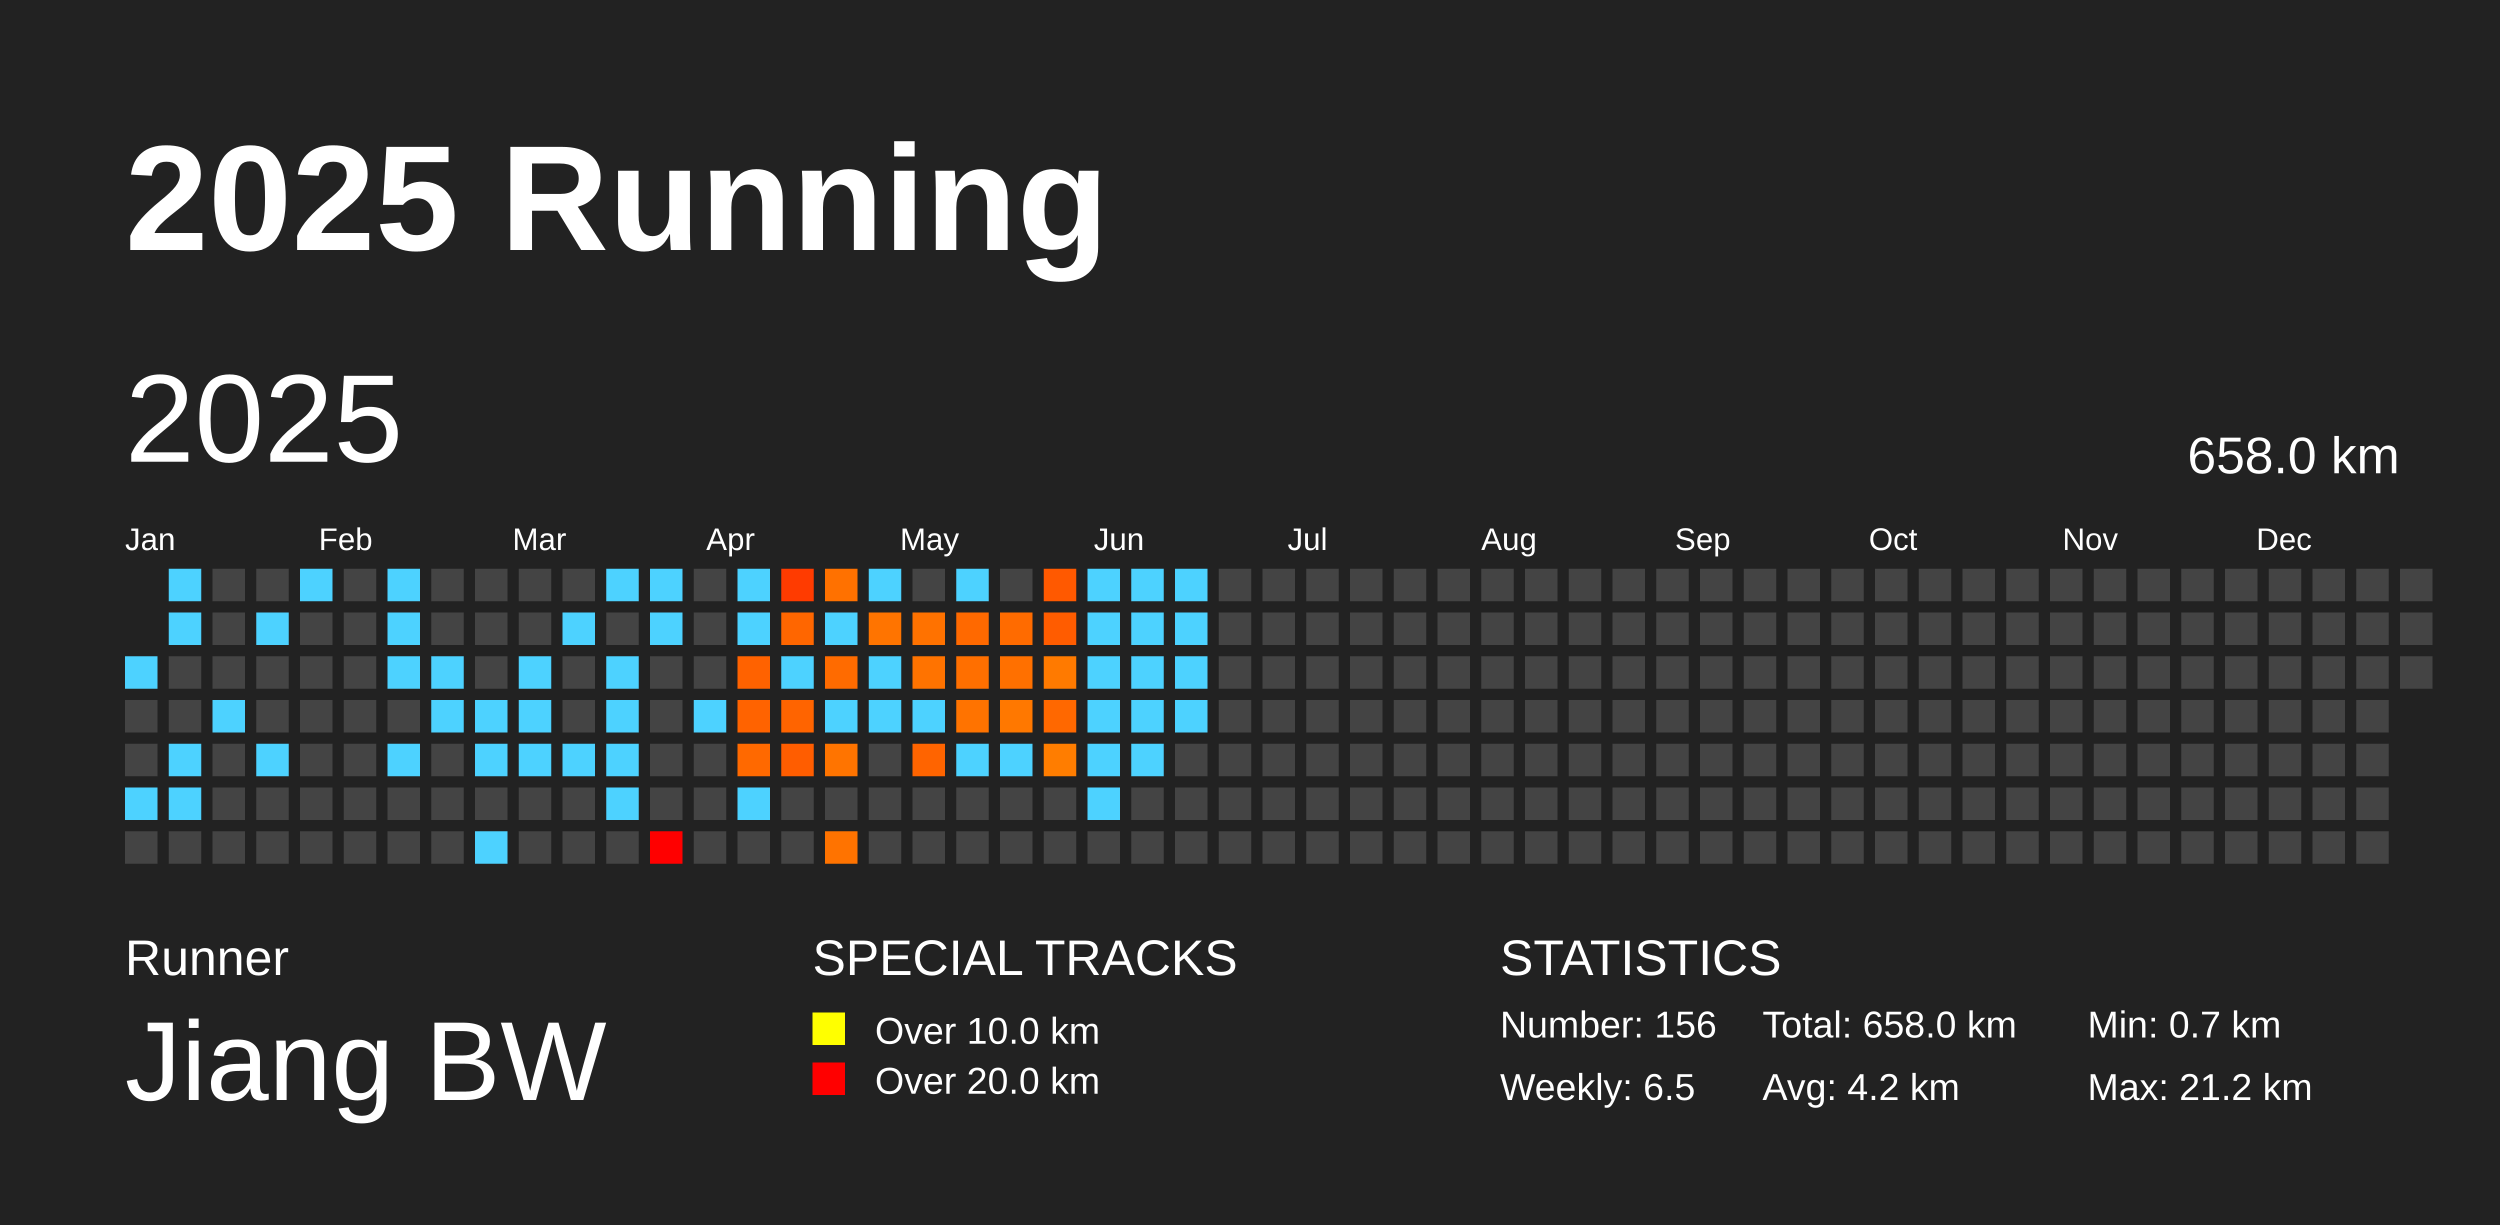
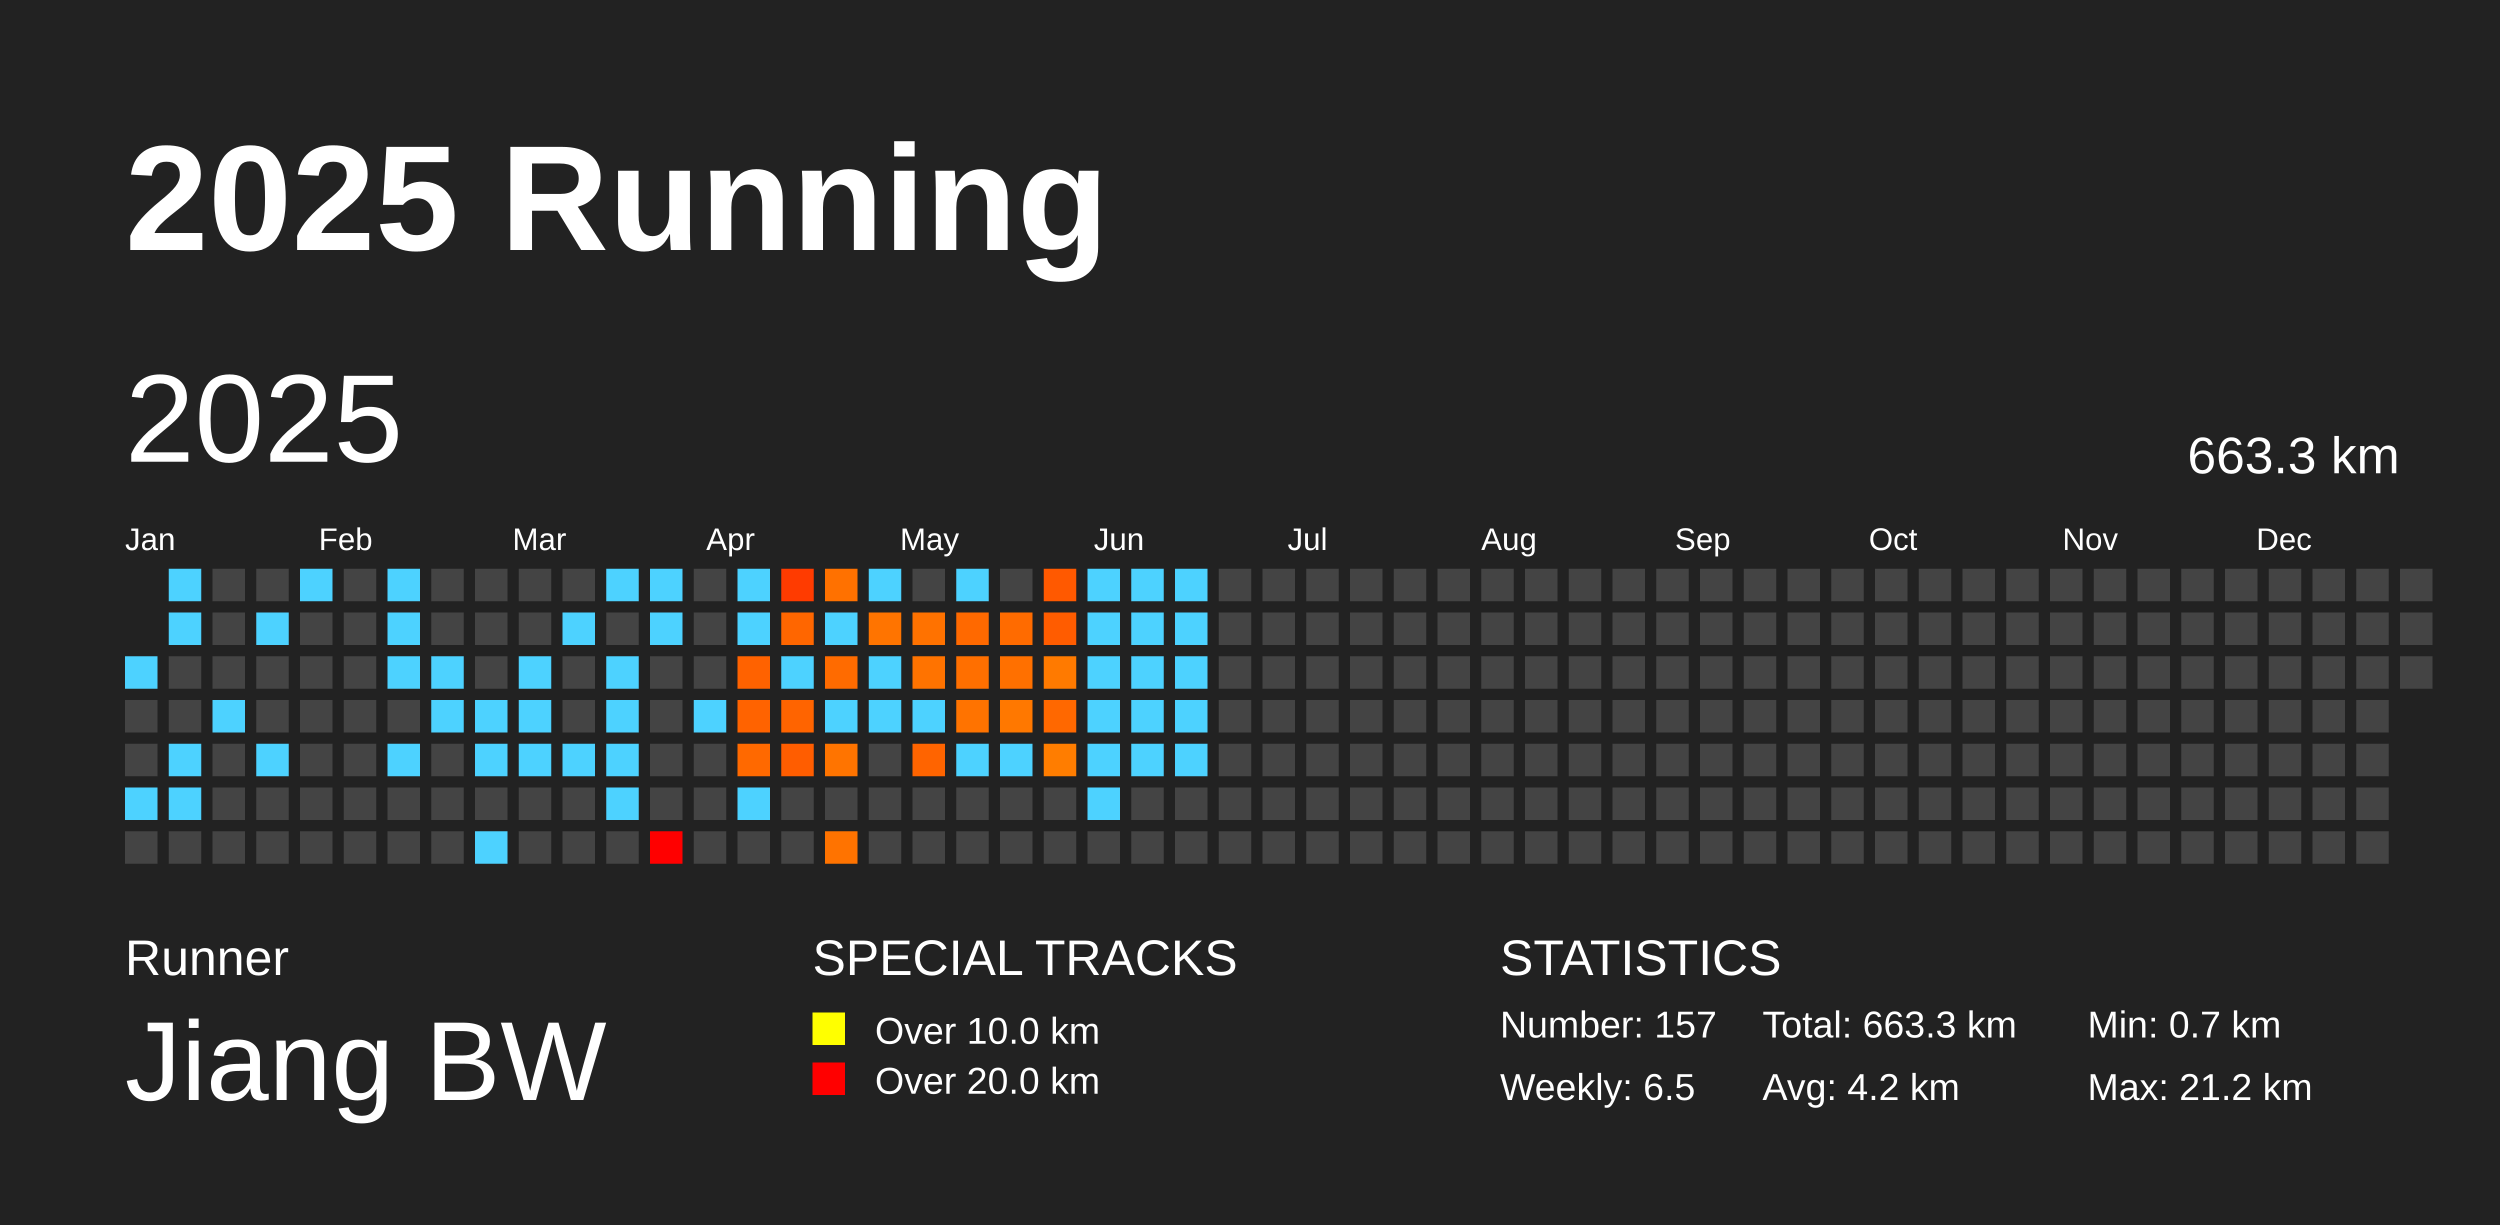
<svg xmlns="http://www.w3.org/2000/svg" baseProfile="full" height="98mm" version="1.1" viewBox="0,0,200,98" width="200mm">
  <defs />
  <rect fill="#222222" height="98" width="200" x="0" y="0" />
  <text fill="#FFFFFF" style="font-size:12px; font-family:Arial; font-weight:bold;" x="10" y="20">2025 Running</text>
  <text fill="#FFFFFF" style="font-size:4px; font-family:Arial" x="10" y="78">Runner</text>
  <text fill="#FFFFFF" style="font-size:9px; font-family:Arial" x="10" y="88">Jiang BW</text>
  <text fill="#FFFFFF" style="font-size:4px; font-family:Arial" x="65" y="78">SPECIAL TRACKS</text>
  <rect fill="yellow" height="2.6" width="2.6" x="65" y="81" />
  <text fill="#FFFFFF" style="font-size:3px; font-family:Arial" x="70" y="83.5">Over 10.0 km</text>
  <rect fill="red" height="2.6" width="2.6" x="65" y="85" />
  <text fill="#FFFFFF" style="font-size:3px; font-family:Arial" x="70" y="87.5">Over 20.0 km</text>
  <text fill="#FFFFFF" style="font-size:4px; font-family:Arial" x="120" y="78">STATISTICS</text>
-   <text fill="#FFFFFF" style="font-size:3px; font-family:Arial" x="120" y="83">Number: 156</text>
+   <text fill="#FFFFFF" style="font-size:3px; font-family:Arial" x="120" y="83">Number: 157</text>
  <text fill="#FFFFFF" style="font-size:3px; font-family:Arial" x="120" y="88">Weekly: 6.5</text>
-   <text fill="#FFFFFF" style="font-size:3px; font-family:Arial" x="141" y="83">Total: 658.0 km</text>
+   <text fill="#FFFFFF" style="font-size:3px; font-family:Arial" x="141" y="83">Total: 663.3 km</text>
  <text fill="#FFFFFF" style="font-size:3px; font-family:Arial" x="141" y="88">Avg: 4.2 km</text>
  <text fill="#FFFFFF" style="font-size:3px; font-family:Arial" x="167" y="83">Min: 0.7 km</text>
  <text fill="#FFFFFF" style="font-size:3px; font-family:Arial" x="167" y="88">Max: 21.2 km</text>
  <text dominant-baseline="hanging" fill="#FFFFFF" style="font-size:10.0px; font-family:Arial;" x="10" y="30">2025</text>
-   <text dominant-baseline="hanging" fill="#FFFFFF" style="font-size:4.125px; font-family:Arial;" x="175" y="35">658.0 km</text>
+   <text dominant-baseline="hanging" fill="#FFFFFF" style="font-size:4.125px; font-family:Arial;" x="175" y="35">663.3 km</text>
  <text fill="#FFFFFF" style="font-size:2.5px; font-family:Arial" x="10.0" y="44">Jan</text>
  <text fill="#FFFFFF" style="font-size:2.5px; font-family:Arial" x="25.5" y="44">Feb</text>
  <text fill="#FFFFFF" style="font-size:2.5px; font-family:Arial" x="41.0" y="44">Mar</text>
  <text fill="#FFFFFF" style="font-size:2.5px; font-family:Arial" x="56.5" y="44">Apr</text>
  <text fill="#FFFFFF" style="font-size:2.5px; font-family:Arial" x="72.0" y="44">May</text>
  <text fill="#FFFFFF" style="font-size:2.5px; font-family:Arial" x="87.5" y="44">Jun</text>
  <text fill="#FFFFFF" style="font-size:2.5px; font-family:Arial" x="103.0" y="44">Jul</text>
  <text fill="#FFFFFF" style="font-size:2.5px; font-family:Arial" x="118.5" y="44">Aug</text>
  <text fill="#FFFFFF" style="font-size:2.5px; font-family:Arial" x="134.0" y="44">Sep</text>
  <text fill="#FFFFFF" style="font-size:2.5px; font-family:Arial" x="149.5" y="44">Oct</text>
  <text fill="#FFFFFF" style="font-size:2.5px; font-family:Arial" x="165.0" y="44">Nov</text>
  <text fill="#FFFFFF" style="font-size:2.5px; font-family:Arial" x="180.5" y="44">Dec</text>
  <rect fill="#4dd2ff" height="2.6" width="2.6" x="10.0" y="52.5" />
  <rect fill="#444444" height="2.6" width="2.6" x="10.0" y="56.0" />
  <rect fill="#444444" height="2.6" width="2.6" x="10.0" y="59.5" />
  <rect fill="#4dd2ff" height="2.6" width="2.6" x="10.0" y="63.0" />
  <rect fill="#444444" height="2.6" width="2.6" x="10.0" y="66.5" />
  <rect fill="#4dd2ff" height="2.6" width="2.6" x="13.5" y="45.5" />
  <rect fill="#4dd2ff" height="2.6" width="2.6" x="13.5" y="49.0" />
  <rect fill="#444444" height="2.6" width="2.6" x="13.5" y="52.5" />
  <rect fill="#444444" height="2.6" width="2.6" x="13.5" y="56.0" />
  <rect fill="#4dd2ff" height="2.6" width="2.6" x="13.5" y="59.5" />
  <rect fill="#4dd2ff" height="2.6" width="2.6" x="13.5" y="63.0" />
  <rect fill="#444444" height="2.6" width="2.6" x="13.5" y="66.5" />
  <rect fill="#444444" height="2.6" width="2.6" x="17.0" y="45.5" />
  <rect fill="#444444" height="2.6" width="2.6" x="17.0" y="49.0" />
  <rect fill="#444444" height="2.6" width="2.6" x="17.0" y="52.5" />
  <rect fill="#4dd2ff" height="2.6" width="2.6" x="17.0" y="56.0" />
  <rect fill="#444444" height="2.6" width="2.6" x="17.0" y="59.5" />
  <rect fill="#444444" height="2.6" width="2.6" x="17.0" y="63.0" />
  <rect fill="#444444" height="2.6" width="2.6" x="17.0" y="66.5" />
  <rect fill="#444444" height="2.6" width="2.6" x="20.5" y="45.5" />
  <rect fill="#4dd2ff" height="2.6" width="2.6" x="20.5" y="49.0" />
  <rect fill="#444444" height="2.6" width="2.6" x="20.5" y="52.5" />
  <rect fill="#444444" height="2.6" width="2.6" x="20.5" y="56.0" />
  <rect fill="#4dd2ff" height="2.6" width="2.6" x="20.5" y="59.5" />
  <rect fill="#444444" height="2.6" width="2.6" x="20.5" y="63.0" />
  <rect fill="#444444" height="2.6" width="2.6" x="20.5" y="66.5" />
  <rect fill="#4dd2ff" height="2.6" width="2.6" x="24.0" y="45.5" />
  <rect fill="#444444" height="2.6" width="2.6" x="24.0" y="49.0" />
  <rect fill="#444444" height="2.6" width="2.6" x="24.0" y="52.5" />
  <rect fill="#444444" height="2.6" width="2.6" x="24.0" y="56.0" />
  <rect fill="#444444" height="2.6" width="2.6" x="24.0" y="59.5" />
  <rect fill="#444444" height="2.6" width="2.6" x="24.0" y="63.0" />
  <rect fill="#444444" height="2.6" width="2.6" x="24.0" y="66.5" />
  <rect fill="#444444" height="2.6" width="2.6" x="27.5" y="45.5" />
  <rect fill="#444444" height="2.6" width="2.6" x="27.5" y="49.0" />
  <rect fill="#444444" height="2.6" width="2.6" x="27.5" y="52.5" />
  <rect fill="#444444" height="2.6" width="2.6" x="27.5" y="56.0" />
  <rect fill="#444444" height="2.6" width="2.6" x="27.5" y="59.5" />
  <rect fill="#444444" height="2.6" width="2.6" x="27.5" y="63.0" />
  <rect fill="#444444" height="2.6" width="2.6" x="27.5" y="66.5" />
  <rect fill="#4dd2ff" height="2.6" width="2.6" x="31.0" y="45.5" />
  <rect fill="#4dd2ff" height="2.6" width="2.6" x="31.0" y="49.0" />
  <rect fill="#4dd2ff" height="2.6" width="2.6" x="31.0" y="52.5" />
  <rect fill="#444444" height="2.6" width="2.6" x="31.0" y="56.0" />
  <rect fill="#4dd2ff" height="2.6" width="2.6" x="31.0" y="59.5" />
  <rect fill="#444444" height="2.6" width="2.6" x="31.0" y="63.0" />
  <rect fill="#444444" height="2.6" width="2.6" x="31.0" y="66.5" />
  <rect fill="#444444" height="2.6" width="2.6" x="34.5" y="45.5" />
  <rect fill="#444444" height="2.6" width="2.6" x="34.5" y="49.0" />
  <rect fill="#4dd2ff" height="2.6" width="2.6" x="34.5" y="52.5" />
  <rect fill="#4dd2ff" height="2.6" width="2.6" x="34.5" y="56.0" />
  <rect fill="#444444" height="2.6" width="2.6" x="34.5" y="59.5" />
  <rect fill="#444444" height="2.6" width="2.6" x="34.5" y="63.0" />
  <rect fill="#444444" height="2.6" width="2.6" x="34.5" y="66.5" />
  <rect fill="#444444" height="2.6" width="2.6" x="38.0" y="45.5" />
  <rect fill="#444444" height="2.6" width="2.6" x="38.0" y="49.0" />
  <rect fill="#444444" height="2.6" width="2.6" x="38.0" y="52.5" />
  <rect fill="#4dd2ff" height="2.6" width="2.6" x="38.0" y="56.0" />
  <rect fill="#4dd2ff" height="2.6" width="2.6" x="38.0" y="59.5" />
  <rect fill="#444444" height="2.6" width="2.6" x="38.0" y="63.0" />
  <rect fill="#4dd2ff" height="2.6" width="2.6" x="38.0" y="66.5" />
  <rect fill="#444444" height="2.6" width="2.6" x="41.5" y="45.5" />
  <rect fill="#444444" height="2.6" width="2.6" x="41.5" y="49.0" />
  <rect fill="#4dd2ff" height="2.6" width="2.6" x="41.5" y="52.5" />
  <rect fill="#4dd2ff" height="2.6" width="2.6" x="41.5" y="56.0" />
  <rect fill="#4dd2ff" height="2.6" width="2.6" x="41.5" y="59.5" />
  <rect fill="#444444" height="2.6" width="2.6" x="41.5" y="63.0" />
  <rect fill="#444444" height="2.6" width="2.6" x="41.5" y="66.5" />
  <rect fill="#444444" height="2.6" width="2.6" x="45.0" y="45.5" />
  <rect fill="#4dd2ff" height="2.6" width="2.6" x="45.0" y="49.0" />
  <rect fill="#444444" height="2.6" width="2.6" x="45.0" y="52.5" />
  <rect fill="#444444" height="2.6" width="2.6" x="45.0" y="56.0" />
  <rect fill="#4dd2ff" height="2.6" width="2.6" x="45.0" y="59.5" />
  <rect fill="#444444" height="2.6" width="2.6" x="45.0" y="63.0" />
  <rect fill="#444444" height="2.6" width="2.6" x="45.0" y="66.5" />
  <rect fill="#4dd2ff" height="2.6" width="2.6" x="48.5" y="45.5" />
  <rect fill="#444444" height="2.6" width="2.6" x="48.5" y="49.0" />
  <rect fill="#4dd2ff" height="2.6" width="2.6" x="48.5" y="52.5" />
  <rect fill="#4dd2ff" height="2.6" width="2.6" x="48.5" y="56.0" />
  <rect fill="#4dd2ff" height="2.6" width="2.6" x="48.5" y="59.5" />
  <rect fill="#4dd2ff" height="2.6" width="2.6" x="48.5" y="63.0" />
  <rect fill="#444444" height="2.6" width="2.6" x="48.5" y="66.5" />
  <rect fill="#4dd2ff" height="2.6" width="2.6" x="52.0" y="45.5" />
  <rect fill="#4dd2ff" height="2.6" width="2.6" x="52.0" y="49.0" />
  <rect fill="#444444" height="2.6" width="2.6" x="52.0" y="52.5" />
  <rect fill="#444444" height="2.6" width="2.6" x="52.0" y="56.0" />
  <rect fill="#444444" height="2.6" width="2.6" x="52.0" y="59.5" />
  <rect fill="#444444" height="2.6" width="2.6" x="52.0" y="63.0" />
  <rect fill="red" height="2.6" width="2.6" x="52.0" y="66.5" />
  <rect fill="#444444" height="2.6" width="2.6" x="55.5" y="45.5" />
  <rect fill="#444444" height="2.6" width="2.6" x="55.5" y="49.0" />
  <rect fill="#444444" height="2.6" width="2.6" x="55.5" y="52.5" />
  <rect fill="#4dd2ff" height="2.6" width="2.6" x="55.5" y="56.0" />
  <rect fill="#444444" height="2.6" width="2.6" x="55.5" y="59.5" />
  <rect fill="#444444" height="2.6" width="2.6" x="55.5" y="63.0" />
  <rect fill="#444444" height="2.6" width="2.6" x="55.5" y="66.5" />
  <rect fill="#4dd2ff" height="2.6" width="2.6" x="59.0" y="45.5" />
  <rect fill="#4dd2ff" height="2.6" width="2.6" x="59.0" y="49.0" />
  <rect fill="#ff6200" height="2.6" width="2.6" x="59.0" y="52.5" />
  <rect fill="#ff6300" height="2.6" width="2.6" x="59.0" y="56.0" />
  <rect fill="#ff6900" height="2.6" width="2.6" x="59.0" y="59.5" />
  <rect fill="#4dd2ff" height="2.6" width="2.6" x="59.0" y="63.0" />
  <rect fill="#444444" height="2.6" width="2.6" x="59.0" y="66.5" />
  <rect fill="#ff3b00" height="2.6" width="2.6" x="62.5" y="45.5" />
  <rect fill="#ff6600" height="2.6" width="2.6" x="62.5" y="49.0" />
  <rect fill="#4dd2ff" height="2.6" width="2.6" x="62.5" y="52.5" />
  <rect fill="#ff6400" height="2.6" width="2.6" x="62.5" y="56.0" />
  <rect fill="#ff5d00" height="2.6" width="2.6" x="62.5" y="59.5" />
  <rect fill="#444444" height="2.6" width="2.6" x="62.5" y="63.0" />
  <rect fill="#444444" height="2.6" width="2.6" x="62.5" y="66.5" />
  <rect fill="#ff7100" height="2.6" width="2.6" x="66.0" y="45.5" />
  <rect fill="#4dd2ff" height="2.6" width="2.6" x="66.0" y="49.0" />
  <rect fill="#ff6b00" height="2.6" width="2.6" x="66.0" y="52.5" />
  <rect fill="#4dd2ff" height="2.6" width="2.6" x="66.0" y="56.0" />
  <rect fill="#ff7400" height="2.6" width="2.6" x="66.0" y="59.5" />
  <rect fill="#444444" height="2.6" width="2.6" x="66.0" y="63.0" />
  <rect fill="#ff7300" height="2.6" width="2.6" x="66.0" y="66.5" />
  <rect fill="#4dd2ff" height="2.6" width="2.6" x="69.5" y="45.5" />
  <rect fill="#ff7400" height="2.6" width="2.6" x="69.5" y="49.0" />
  <rect fill="#4dd2ff" height="2.6" width="2.6" x="69.5" y="52.5" />
  <rect fill="#4dd2ff" height="2.6" width="2.6" x="69.5" y="56.0" />
  <rect fill="#444444" height="2.6" width="2.6" x="69.5" y="59.5" />
  <rect fill="#444444" height="2.6" width="2.6" x="69.5" y="63.0" />
  <rect fill="#444444" height="2.6" width="2.6" x="69.5" y="66.5" />
  <rect fill="#444444" height="2.6" width="2.6" x="73.0" y="45.5" />
  <rect fill="#ff7200" height="2.6" width="2.6" x="73.0" y="49.0" />
  <rect fill="#ff7300" height="2.6" width="2.6" x="73.0" y="52.5" />
  <rect fill="#4dd2ff" height="2.6" width="2.6" x="73.0" y="56.0" />
  <rect fill="#ff6400" height="2.6" width="2.6" x="73.0" y="59.5" />
  <rect fill="#444444" height="2.6" width="2.6" x="73.0" y="63.0" />
  <rect fill="#444444" height="2.6" width="2.6" x="73.0" y="66.5" />
  <rect fill="#4dd2ff" height="2.6" width="2.6" x="76.5" y="45.5" />
  <rect fill="#ff6900" height="2.6" width="2.6" x="76.5" y="49.0" />
  <rect fill="#ff6f00" height="2.6" width="2.6" x="76.5" y="52.5" />
  <rect fill="#ff7300" height="2.6" width="2.6" x="76.5" y="56.0" />
  <rect fill="#4dd2ff" height="2.6" width="2.6" x="76.5" y="59.5" />
  <rect fill="#444444" height="2.6" width="2.6" x="76.5" y="63.0" />
  <rect fill="#444444" height="2.6" width="2.6" x="76.5" y="66.5" />
  <rect fill="#444444" height="2.6" width="2.6" x="80.0" y="45.5" />
  <rect fill="#ff6b00" height="2.6" width="2.6" x="80.0" y="49.0" />
  <rect fill="#ff7000" height="2.6" width="2.6" x="80.0" y="52.5" />
  <rect fill="#ff7800" height="2.6" width="2.6" x="80.0" y="56.0" />
  <rect fill="#4dd2ff" height="2.6" width="2.6" x="80.0" y="59.5" />
  <rect fill="#444444" height="2.6" width="2.6" x="80.0" y="63.0" />
  <rect fill="#444444" height="2.6" width="2.6" x="80.0" y="66.5" />
  <rect fill="#ff5900" height="2.6" width="2.6" x="83.5" y="45.5" />
  <rect fill="#ff5c00" height="2.6" width="2.6" x="83.5" y="49.0" />
  <rect fill="#ff7a00" height="2.6" width="2.6" x="83.5" y="52.5" />
  <rect fill="#ff6800" height="2.6" width="2.6" x="83.5" y="56.0" />
  <rect fill="#ff7d00" height="2.6" width="2.6" x="83.5" y="59.5" />
  <rect fill="#444444" height="2.6" width="2.6" x="83.5" y="63.0" />
  <rect fill="#444444" height="2.6" width="2.6" x="83.5" y="66.5" />
  <rect fill="#4dd2ff" height="2.6" width="2.6" x="87.0" y="45.5" />
  <rect fill="#4dd2ff" height="2.6" width="2.6" x="87.0" y="49.0" />
  <rect fill="#4dd2ff" height="2.6" width="2.6" x="87.0" y="52.5" />
  <rect fill="#4dd2ff" height="2.6" width="2.6" x="87.0" y="56.0" />
  <rect fill="#4dd2ff" height="2.6" width="2.6" x="87.0" y="59.5" />
  <rect fill="#4dd2ff" height="2.6" width="2.6" x="87.0" y="63.0" />
  <rect fill="#444444" height="2.6" width="2.6" x="87.0" y="66.5" />
  <rect fill="#4dd2ff" height="2.6" width="2.6" x="90.5" y="45.5" />
  <rect fill="#4dd2ff" height="2.6" width="2.6" x="90.5" y="49.0" />
  <rect fill="#4dd2ff" height="2.6" width="2.6" x="90.5" y="52.5" />
  <rect fill="#4dd2ff" height="2.6" width="2.6" x="90.5" y="56.0" />
  <rect fill="#4dd2ff" height="2.6" width="2.6" x="90.5" y="59.5" />
  <rect fill="#444444" height="2.6" width="2.6" x="90.5" y="63.0" />
  <rect fill="#444444" height="2.6" width="2.6" x="90.5" y="66.5" />
  <rect fill="#4dd2ff" height="2.6" width="2.6" x="94.0" y="45.5" />
  <rect fill="#4dd2ff" height="2.6" width="2.6" x="94.0" y="49.0" />
  <rect fill="#4dd2ff" height="2.6" width="2.6" x="94.0" y="52.5" />
  <rect fill="#4dd2ff" height="2.6" width="2.6" x="94.0" y="56.0" />
-   <rect fill="#444444" height="2.6" width="2.6" x="94.0" y="59.5" />
+   <rect fill="#4dd2ff" height="2.6" width="2.6" x="94.0" y="59.5" />
  <rect fill="#444444" height="2.6" width="2.6" x="94.0" y="63.0" />
  <rect fill="#444444" height="2.6" width="2.6" x="94.0" y="66.5" />
  <rect fill="#444444" height="2.6" width="2.6" x="97.5" y="45.5" />
  <rect fill="#444444" height="2.6" width="2.6" x="97.5" y="49.0" />
  <rect fill="#444444" height="2.6" width="2.6" x="97.5" y="52.5" />
  <rect fill="#444444" height="2.6" width="2.6" x="97.5" y="56.0" />
  <rect fill="#444444" height="2.6" width="2.6" x="97.5" y="59.5" />
  <rect fill="#444444" height="2.6" width="2.6" x="97.5" y="63.0" />
  <rect fill="#444444" height="2.6" width="2.6" x="97.5" y="66.5" />
  <rect fill="#444444" height="2.6" width="2.6" x="101.0" y="45.5" />
  <rect fill="#444444" height="2.6" width="2.6" x="101.0" y="49.0" />
  <rect fill="#444444" height="2.6" width="2.6" x="101.0" y="52.5" />
  <rect fill="#444444" height="2.6" width="2.6" x="101.0" y="56.0" />
  <rect fill="#444444" height="2.6" width="2.6" x="101.0" y="59.5" />
  <rect fill="#444444" height="2.6" width="2.6" x="101.0" y="63.0" />
  <rect fill="#444444" height="2.6" width="2.6" x="101.0" y="66.5" />
  <rect fill="#444444" height="2.6" width="2.6" x="104.5" y="45.5" />
  <rect fill="#444444" height="2.6" width="2.6" x="104.5" y="49.0" />
  <rect fill="#444444" height="2.6" width="2.6" x="104.5" y="52.5" />
  <rect fill="#444444" height="2.6" width="2.6" x="104.5" y="56.0" />
  <rect fill="#444444" height="2.6" width="2.6" x="104.5" y="59.5" />
  <rect fill="#444444" height="2.6" width="2.6" x="104.5" y="63.0" />
  <rect fill="#444444" height="2.6" width="2.6" x="104.5" y="66.5" />
  <rect fill="#444444" height="2.6" width="2.6" x="108.0" y="45.5" />
  <rect fill="#444444" height="2.6" width="2.6" x="108.0" y="49.0" />
  <rect fill="#444444" height="2.6" width="2.6" x="108.0" y="52.5" />
  <rect fill="#444444" height="2.6" width="2.6" x="108.0" y="56.0" />
  <rect fill="#444444" height="2.6" width="2.6" x="108.0" y="59.5" />
  <rect fill="#444444" height="2.6" width="2.6" x="108.0" y="63.0" />
  <rect fill="#444444" height="2.6" width="2.6" x="108.0" y="66.5" />
  <rect fill="#444444" height="2.6" width="2.6" x="111.5" y="45.5" />
  <rect fill="#444444" height="2.6" width="2.6" x="111.5" y="49.0" />
  <rect fill="#444444" height="2.6" width="2.6" x="111.5" y="52.5" />
  <rect fill="#444444" height="2.6" width="2.6" x="111.5" y="56.0" />
  <rect fill="#444444" height="2.6" width="2.6" x="111.5" y="59.5" />
  <rect fill="#444444" height="2.6" width="2.6" x="111.5" y="63.0" />
  <rect fill="#444444" height="2.6" width="2.6" x="111.5" y="66.5" />
  <rect fill="#444444" height="2.6" width="2.6" x="115.0" y="45.5" />
  <rect fill="#444444" height="2.6" width="2.6" x="115.0" y="49.0" />
  <rect fill="#444444" height="2.6" width="2.6" x="115.0" y="52.5" />
  <rect fill="#444444" height="2.6" width="2.6" x="115.0" y="56.0" />
  <rect fill="#444444" height="2.6" width="2.6" x="115.0" y="59.5" />
  <rect fill="#444444" height="2.6" width="2.6" x="115.0" y="63.0" />
  <rect fill="#444444" height="2.6" width="2.6" x="115.0" y="66.5" />
  <rect fill="#444444" height="2.6" width="2.6" x="118.5" y="45.5" />
  <rect fill="#444444" height="2.6" width="2.6" x="118.5" y="49.0" />
  <rect fill="#444444" height="2.6" width="2.6" x="118.5" y="52.5" />
  <rect fill="#444444" height="2.6" width="2.6" x="118.5" y="56.0" />
  <rect fill="#444444" height="2.6" width="2.6" x="118.5" y="59.5" />
  <rect fill="#444444" height="2.6" width="2.6" x="118.5" y="63.0" />
  <rect fill="#444444" height="2.6" width="2.6" x="118.5" y="66.5" />
  <rect fill="#444444" height="2.6" width="2.6" x="122.0" y="45.5" />
  <rect fill="#444444" height="2.6" width="2.6" x="122.0" y="49.0" />
  <rect fill="#444444" height="2.6" width="2.6" x="122.0" y="52.5" />
  <rect fill="#444444" height="2.6" width="2.6" x="122.0" y="56.0" />
  <rect fill="#444444" height="2.6" width="2.6" x="122.0" y="59.5" />
  <rect fill="#444444" height="2.6" width="2.6" x="122.0" y="63.0" />
  <rect fill="#444444" height="2.6" width="2.6" x="122.0" y="66.5" />
  <rect fill="#444444" height="2.6" width="2.6" x="125.5" y="45.5" />
  <rect fill="#444444" height="2.6" width="2.6" x="125.5" y="49.0" />
  <rect fill="#444444" height="2.6" width="2.6" x="125.5" y="52.5" />
  <rect fill="#444444" height="2.6" width="2.6" x="125.5" y="56.0" />
  <rect fill="#444444" height="2.6" width="2.6" x="125.5" y="59.5" />
  <rect fill="#444444" height="2.6" width="2.6" x="125.5" y="63.0" />
  <rect fill="#444444" height="2.6" width="2.6" x="125.5" y="66.5" />
  <rect fill="#444444" height="2.6" width="2.6" x="129.0" y="45.5" />
  <rect fill="#444444" height="2.6" width="2.6" x="129.0" y="49.0" />
  <rect fill="#444444" height="2.6" width="2.6" x="129.0" y="52.5" />
  <rect fill="#444444" height="2.6" width="2.6" x="129.0" y="56.0" />
  <rect fill="#444444" height="2.6" width="2.6" x="129.0" y="59.5" />
  <rect fill="#444444" height="2.6" width="2.6" x="129.0" y="63.0" />
  <rect fill="#444444" height="2.6" width="2.6" x="129.0" y="66.5" />
  <rect fill="#444444" height="2.6" width="2.6" x="132.5" y="45.5" />
  <rect fill="#444444" height="2.6" width="2.6" x="132.5" y="49.0" />
  <rect fill="#444444" height="2.6" width="2.6" x="132.5" y="52.5" />
  <rect fill="#444444" height="2.6" width="2.6" x="132.5" y="56.0" />
  <rect fill="#444444" height="2.6" width="2.6" x="132.5" y="59.5" />
  <rect fill="#444444" height="2.6" width="2.6" x="132.5" y="63.0" />
  <rect fill="#444444" height="2.6" width="2.6" x="132.5" y="66.5" />
  <rect fill="#444444" height="2.6" width="2.6" x="136.0" y="45.5" />
  <rect fill="#444444" height="2.6" width="2.6" x="136.0" y="49.0" />
  <rect fill="#444444" height="2.6" width="2.6" x="136.0" y="52.5" />
  <rect fill="#444444" height="2.6" width="2.6" x="136.0" y="56.0" />
  <rect fill="#444444" height="2.6" width="2.6" x="136.0" y="59.5" />
  <rect fill="#444444" height="2.6" width="2.6" x="136.0" y="63.0" />
  <rect fill="#444444" height="2.6" width="2.6" x="136.0" y="66.5" />
  <rect fill="#444444" height="2.6" width="2.6" x="139.5" y="45.5" />
  <rect fill="#444444" height="2.6" width="2.6" x="139.5" y="49.0" />
  <rect fill="#444444" height="2.6" width="2.6" x="139.5" y="52.5" />
  <rect fill="#444444" height="2.6" width="2.6" x="139.5" y="56.0" />
  <rect fill="#444444" height="2.6" width="2.6" x="139.5" y="59.5" />
  <rect fill="#444444" height="2.6" width="2.6" x="139.5" y="63.0" />
  <rect fill="#444444" height="2.6" width="2.6" x="139.5" y="66.5" />
  <rect fill="#444444" height="2.6" width="2.6" x="143.0" y="45.5" />
  <rect fill="#444444" height="2.6" width="2.6" x="143.0" y="49.0" />
  <rect fill="#444444" height="2.6" width="2.6" x="143.0" y="52.5" />
  <rect fill="#444444" height="2.6" width="2.6" x="143.0" y="56.0" />
  <rect fill="#444444" height="2.6" width="2.6" x="143.0" y="59.5" />
  <rect fill="#444444" height="2.6" width="2.6" x="143.0" y="63.0" />
  <rect fill="#444444" height="2.6" width="2.6" x="143.0" y="66.5" />
  <rect fill="#444444" height="2.6" width="2.6" x="146.5" y="45.5" />
  <rect fill="#444444" height="2.6" width="2.6" x="146.5" y="49.0" />
  <rect fill="#444444" height="2.6" width="2.6" x="146.5" y="52.5" />
  <rect fill="#444444" height="2.6" width="2.6" x="146.5" y="56.0" />
  <rect fill="#444444" height="2.6" width="2.6" x="146.5" y="59.5" />
  <rect fill="#444444" height="2.6" width="2.6" x="146.5" y="63.0" />
  <rect fill="#444444" height="2.6" width="2.6" x="146.5" y="66.5" />
  <rect fill="#444444" height="2.6" width="2.6" x="150.0" y="45.5" />
  <rect fill="#444444" height="2.6" width="2.6" x="150.0" y="49.0" />
  <rect fill="#444444" height="2.6" width="2.6" x="150.0" y="52.5" />
  <rect fill="#444444" height="2.6" width="2.6" x="150.0" y="56.0" />
  <rect fill="#444444" height="2.6" width="2.6" x="150.0" y="59.5" />
  <rect fill="#444444" height="2.6" width="2.6" x="150.0" y="63.0" />
  <rect fill="#444444" height="2.6" width="2.6" x="150.0" y="66.5" />
  <rect fill="#444444" height="2.6" width="2.6" x="153.5" y="45.5" />
  <rect fill="#444444" height="2.6" width="2.6" x="153.5" y="49.0" />
  <rect fill="#444444" height="2.6" width="2.6" x="153.5" y="52.5" />
  <rect fill="#444444" height="2.6" width="2.6" x="153.5" y="56.0" />
  <rect fill="#444444" height="2.6" width="2.6" x="153.5" y="59.5" />
  <rect fill="#444444" height="2.6" width="2.6" x="153.5" y="63.0" />
  <rect fill="#444444" height="2.6" width="2.6" x="153.5" y="66.5" />
  <rect fill="#444444" height="2.6" width="2.6" x="157.0" y="45.5" />
  <rect fill="#444444" height="2.6" width="2.6" x="157.0" y="49.0" />
  <rect fill="#444444" height="2.6" width="2.6" x="157.0" y="52.5" />
  <rect fill="#444444" height="2.6" width="2.6" x="157.0" y="56.0" />
  <rect fill="#444444" height="2.6" width="2.6" x="157.0" y="59.5" />
  <rect fill="#444444" height="2.6" width="2.6" x="157.0" y="63.0" />
  <rect fill="#444444" height="2.6" width="2.6" x="157.0" y="66.5" />
  <rect fill="#444444" height="2.6" width="2.6" x="160.5" y="45.5" />
  <rect fill="#444444" height="2.6" width="2.6" x="160.5" y="49.0" />
  <rect fill="#444444" height="2.6" width="2.6" x="160.5" y="52.5" />
  <rect fill="#444444" height="2.6" width="2.6" x="160.5" y="56.0" />
  <rect fill="#444444" height="2.6" width="2.6" x="160.5" y="59.5" />
  <rect fill="#444444" height="2.6" width="2.6" x="160.5" y="63.0" />
  <rect fill="#444444" height="2.6" width="2.6" x="160.5" y="66.5" />
  <rect fill="#444444" height="2.6" width="2.6" x="164.0" y="45.5" />
  <rect fill="#444444" height="2.6" width="2.6" x="164.0" y="49.0" />
  <rect fill="#444444" height="2.6" width="2.6" x="164.0" y="52.5" />
  <rect fill="#444444" height="2.6" width="2.6" x="164.0" y="56.0" />
  <rect fill="#444444" height="2.6" width="2.6" x="164.0" y="59.5" />
  <rect fill="#444444" height="2.6" width="2.6" x="164.0" y="63.0" />
  <rect fill="#444444" height="2.6" width="2.6" x="164.0" y="66.5" />
  <rect fill="#444444" height="2.6" width="2.6" x="167.5" y="45.5" />
  <rect fill="#444444" height="2.6" width="2.6" x="167.5" y="49.0" />
  <rect fill="#444444" height="2.6" width="2.6" x="167.5" y="52.5" />
  <rect fill="#444444" height="2.6" width="2.6" x="167.5" y="56.0" />
  <rect fill="#444444" height="2.6" width="2.6" x="167.5" y="59.5" />
  <rect fill="#444444" height="2.6" width="2.6" x="167.5" y="63.0" />
  <rect fill="#444444" height="2.6" width="2.6" x="167.5" y="66.5" />
  <rect fill="#444444" height="2.6" width="2.6" x="171.0" y="45.5" />
  <rect fill="#444444" height="2.6" width="2.6" x="171.0" y="49.0" />
  <rect fill="#444444" height="2.6" width="2.6" x="171.0" y="52.5" />
  <rect fill="#444444" height="2.6" width="2.6" x="171.0" y="56.0" />
  <rect fill="#444444" height="2.6" width="2.6" x="171.0" y="59.5" />
  <rect fill="#444444" height="2.6" width="2.6" x="171.0" y="63.0" />
  <rect fill="#444444" height="2.6" width="2.6" x="171.0" y="66.5" />
  <rect fill="#444444" height="2.6" width="2.6" x="174.5" y="45.5" />
  <rect fill="#444444" height="2.6" width="2.6" x="174.5" y="49.0" />
  <rect fill="#444444" height="2.6" width="2.6" x="174.5" y="52.5" />
  <rect fill="#444444" height="2.6" width="2.6" x="174.5" y="56.0" />
  <rect fill="#444444" height="2.6" width="2.6" x="174.5" y="59.5" />
  <rect fill="#444444" height="2.6" width="2.6" x="174.5" y="63.0" />
  <rect fill="#444444" height="2.6" width="2.6" x="174.5" y="66.5" />
  <rect fill="#444444" height="2.6" width="2.6" x="178.0" y="45.5" />
  <rect fill="#444444" height="2.6" width="2.6" x="178.0" y="49.0" />
  <rect fill="#444444" height="2.6" width="2.6" x="178.0" y="52.5" />
  <rect fill="#444444" height="2.6" width="2.6" x="178.0" y="56.0" />
  <rect fill="#444444" height="2.6" width="2.6" x="178.0" y="59.5" />
  <rect fill="#444444" height="2.6" width="2.6" x="178.0" y="63.0" />
  <rect fill="#444444" height="2.6" width="2.6" x="178.0" y="66.5" />
  <rect fill="#444444" height="2.6" width="2.6" x="181.5" y="45.5" />
  <rect fill="#444444" height="2.6" width="2.6" x="181.5" y="49.0" />
  <rect fill="#444444" height="2.6" width="2.6" x="181.5" y="52.5" />
  <rect fill="#444444" height="2.6" width="2.6" x="181.5" y="56.0" />
  <rect fill="#444444" height="2.6" width="2.6" x="181.5" y="59.5" />
  <rect fill="#444444" height="2.6" width="2.6" x="181.5" y="63.0" />
  <rect fill="#444444" height="2.6" width="2.6" x="181.5" y="66.5" />
  <rect fill="#444444" height="2.6" width="2.6" x="185.0" y="45.5" />
  <rect fill="#444444" height="2.6" width="2.6" x="185.0" y="49.0" />
  <rect fill="#444444" height="2.6" width="2.6" x="185.0" y="52.5" />
  <rect fill="#444444" height="2.6" width="2.6" x="185.0" y="56.0" />
  <rect fill="#444444" height="2.6" width="2.6" x="185.0" y="59.5" />
  <rect fill="#444444" height="2.6" width="2.6" x="185.0" y="63.0" />
  <rect fill="#444444" height="2.6" width="2.6" x="185.0" y="66.5" />
  <rect fill="#444444" height="2.6" width="2.6" x="188.5" y="45.5" />
  <rect fill="#444444" height="2.6" width="2.6" x="188.5" y="49.0" />
  <rect fill="#444444" height="2.6" width="2.6" x="188.5" y="52.5" />
  <rect fill="#444444" height="2.6" width="2.6" x="188.5" y="56.0" />
  <rect fill="#444444" height="2.6" width="2.6" x="188.5" y="59.5" />
  <rect fill="#444444" height="2.6" width="2.6" x="188.5" y="63.0" />
  <rect fill="#444444" height="2.6" width="2.6" x="188.5" y="66.5" />
  <rect fill="#444444" height="2.6" width="2.6" x="192.0" y="45.5" />
  <rect fill="#444444" height="2.6" width="2.6" x="192.0" y="49.0" />
  <rect fill="#444444" height="2.6" width="2.6" x="192.0" y="52.5" />
</svg>
